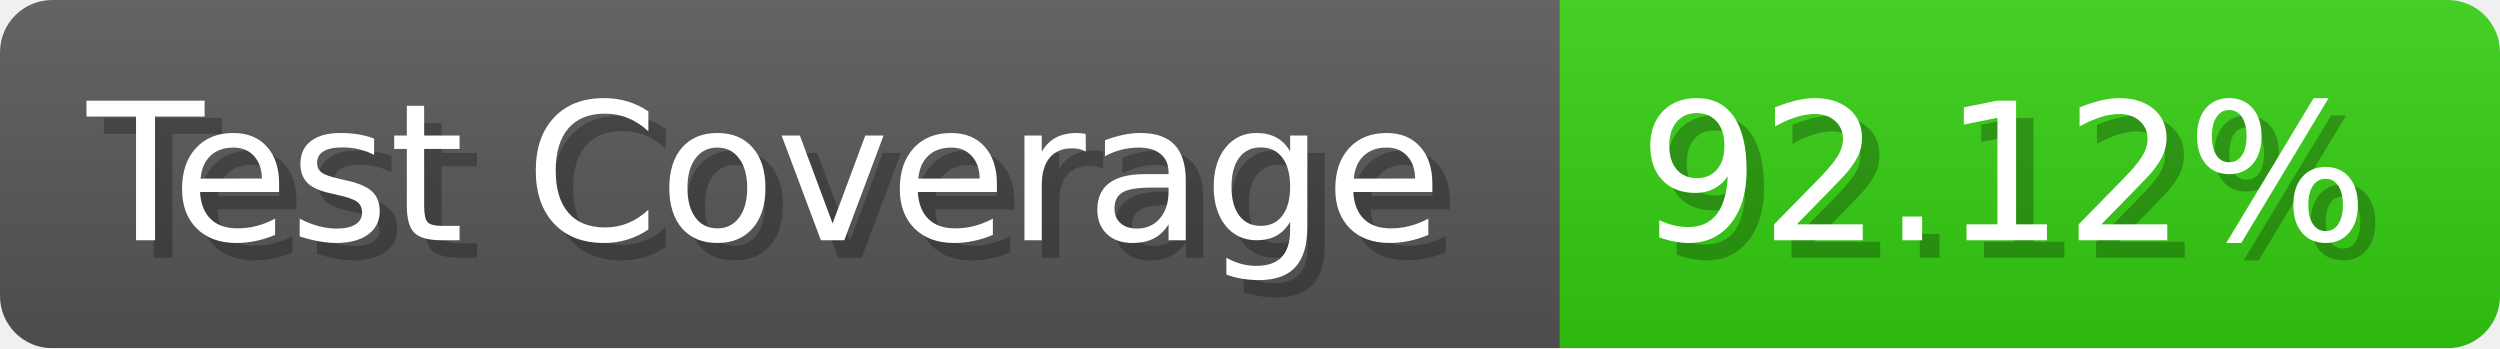
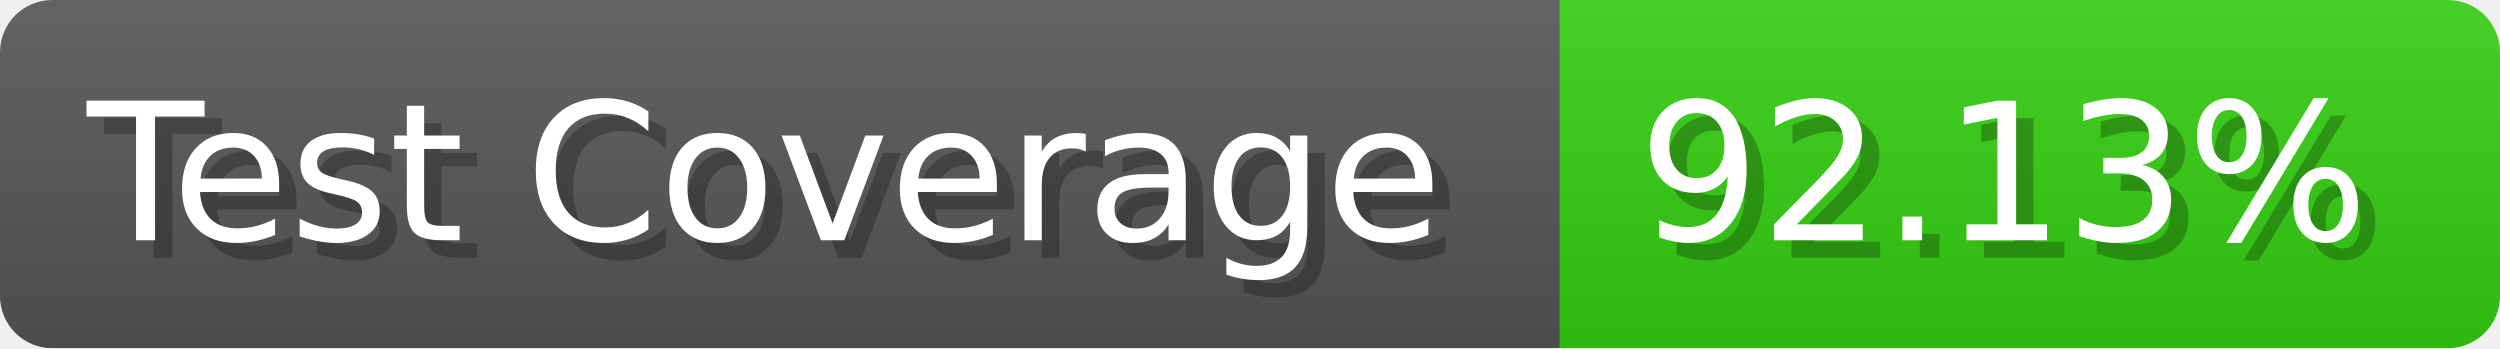
- <svg xmlns="http://www.w3.org/2000/svg" width="143.6" height="20" viewBox="0 0 1436 200" role="img" aria-label="Test Coverage: 92.12%">
+ <svg xmlns="http://www.w3.org/2000/svg" width="143.6" height="20" viewBox="0 0 1436 200" role="img" aria-label="Test Coverage: 92.13%">
  <linearGradient id="a" x2="0" y2="100%">
    <stop offset="0" stop-opacity=".1" stop-color="#EEE" />
    <stop offset="1" stop-opacity=".1" />
  </linearGradient>
  <mask id="m">
    <rect width="1436" height="200" rx="30" fill="#FFF" />
  </mask>
  <g mask="url(#m)">
    <rect width="896" height="200" fill="#555" />
    <rect width="540" height="200" fill="#3C1" x="896" />
    <rect width="1436" height="200" fill="url(#a)" />
  </g>
  <g aria-hidden="true" fill="#fff" text-anchor="start" font-family="Verdana,DejaVu Sans,sans-serif" font-size="110">
    <text x="60" y="148" textLength="796" fill="#000" opacity="0.25">Test Coverage</text>
    <text x="50" y="138" textLength="796">Test Coverage</text>
-     <text x="951" y="148" textLength="440" fill="#000" opacity="0.25">92.12%</text>
-     <text x="941" y="138" textLength="440">92.12%</text>
+     <text x="951" y="148" textLength="440" fill="#000" opacity="0.25">92.13%</text>
+     <text x="941" y="138" textLength="440">92.13%</text>
  </g>
</svg>
